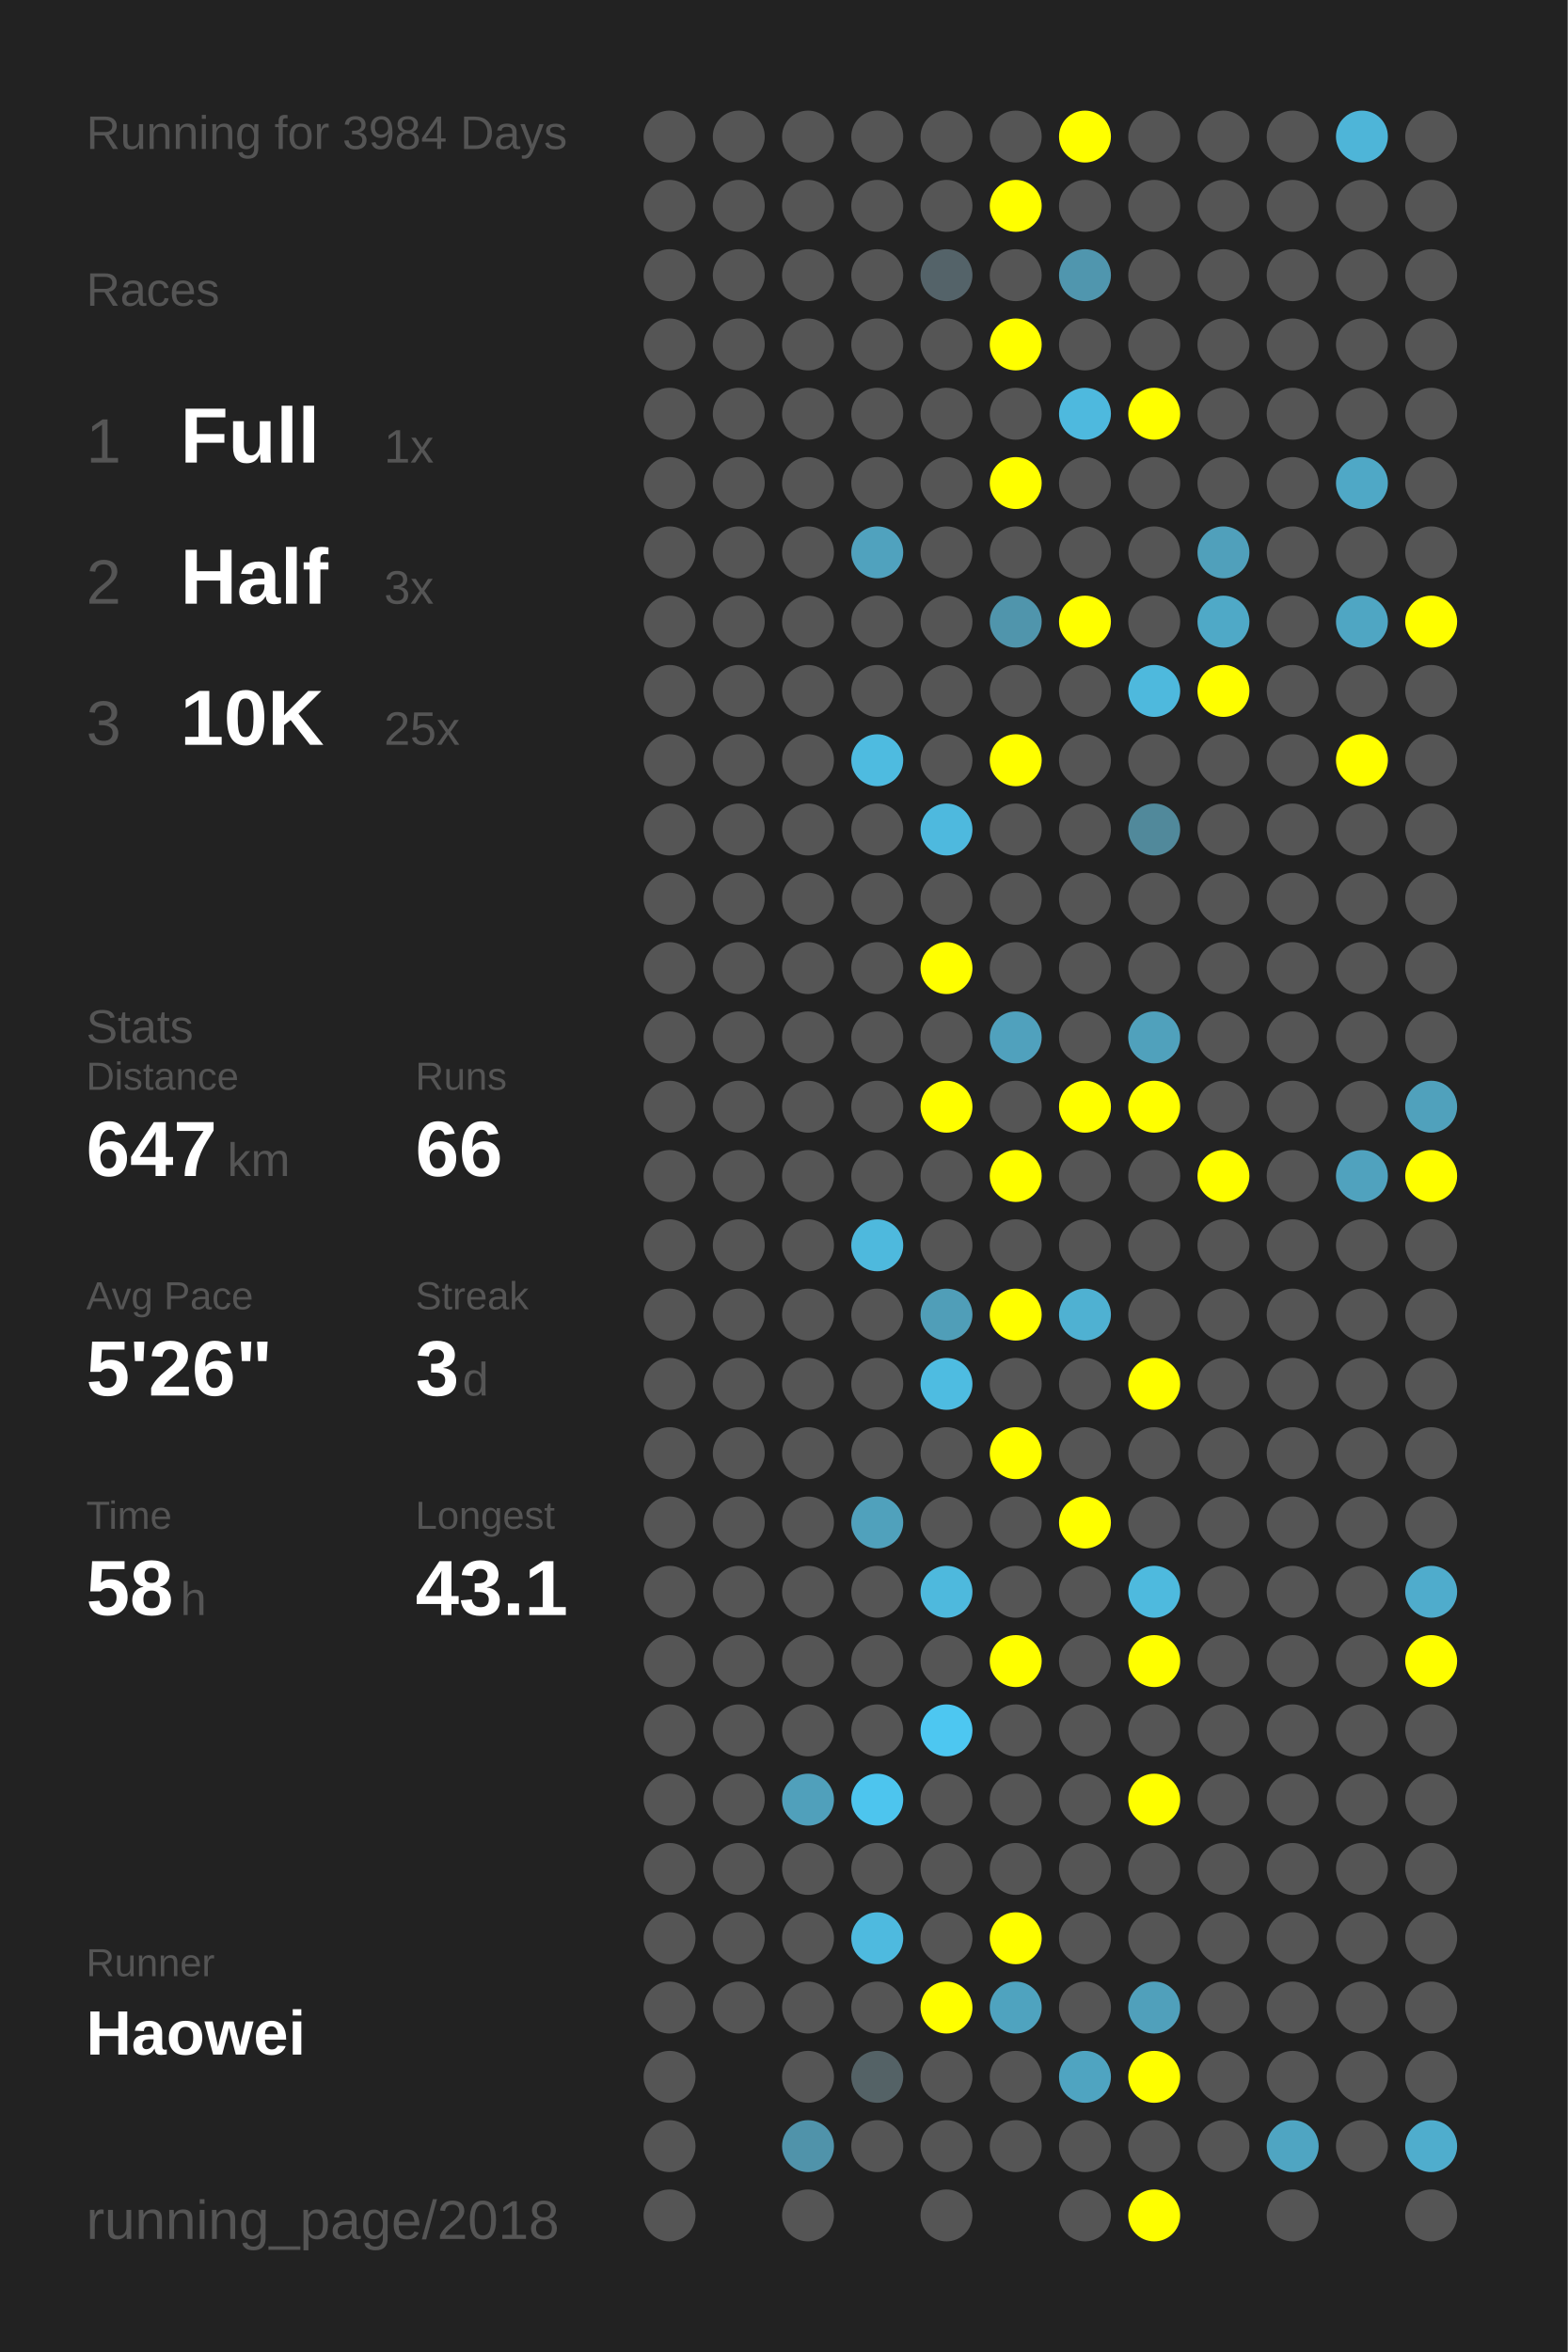
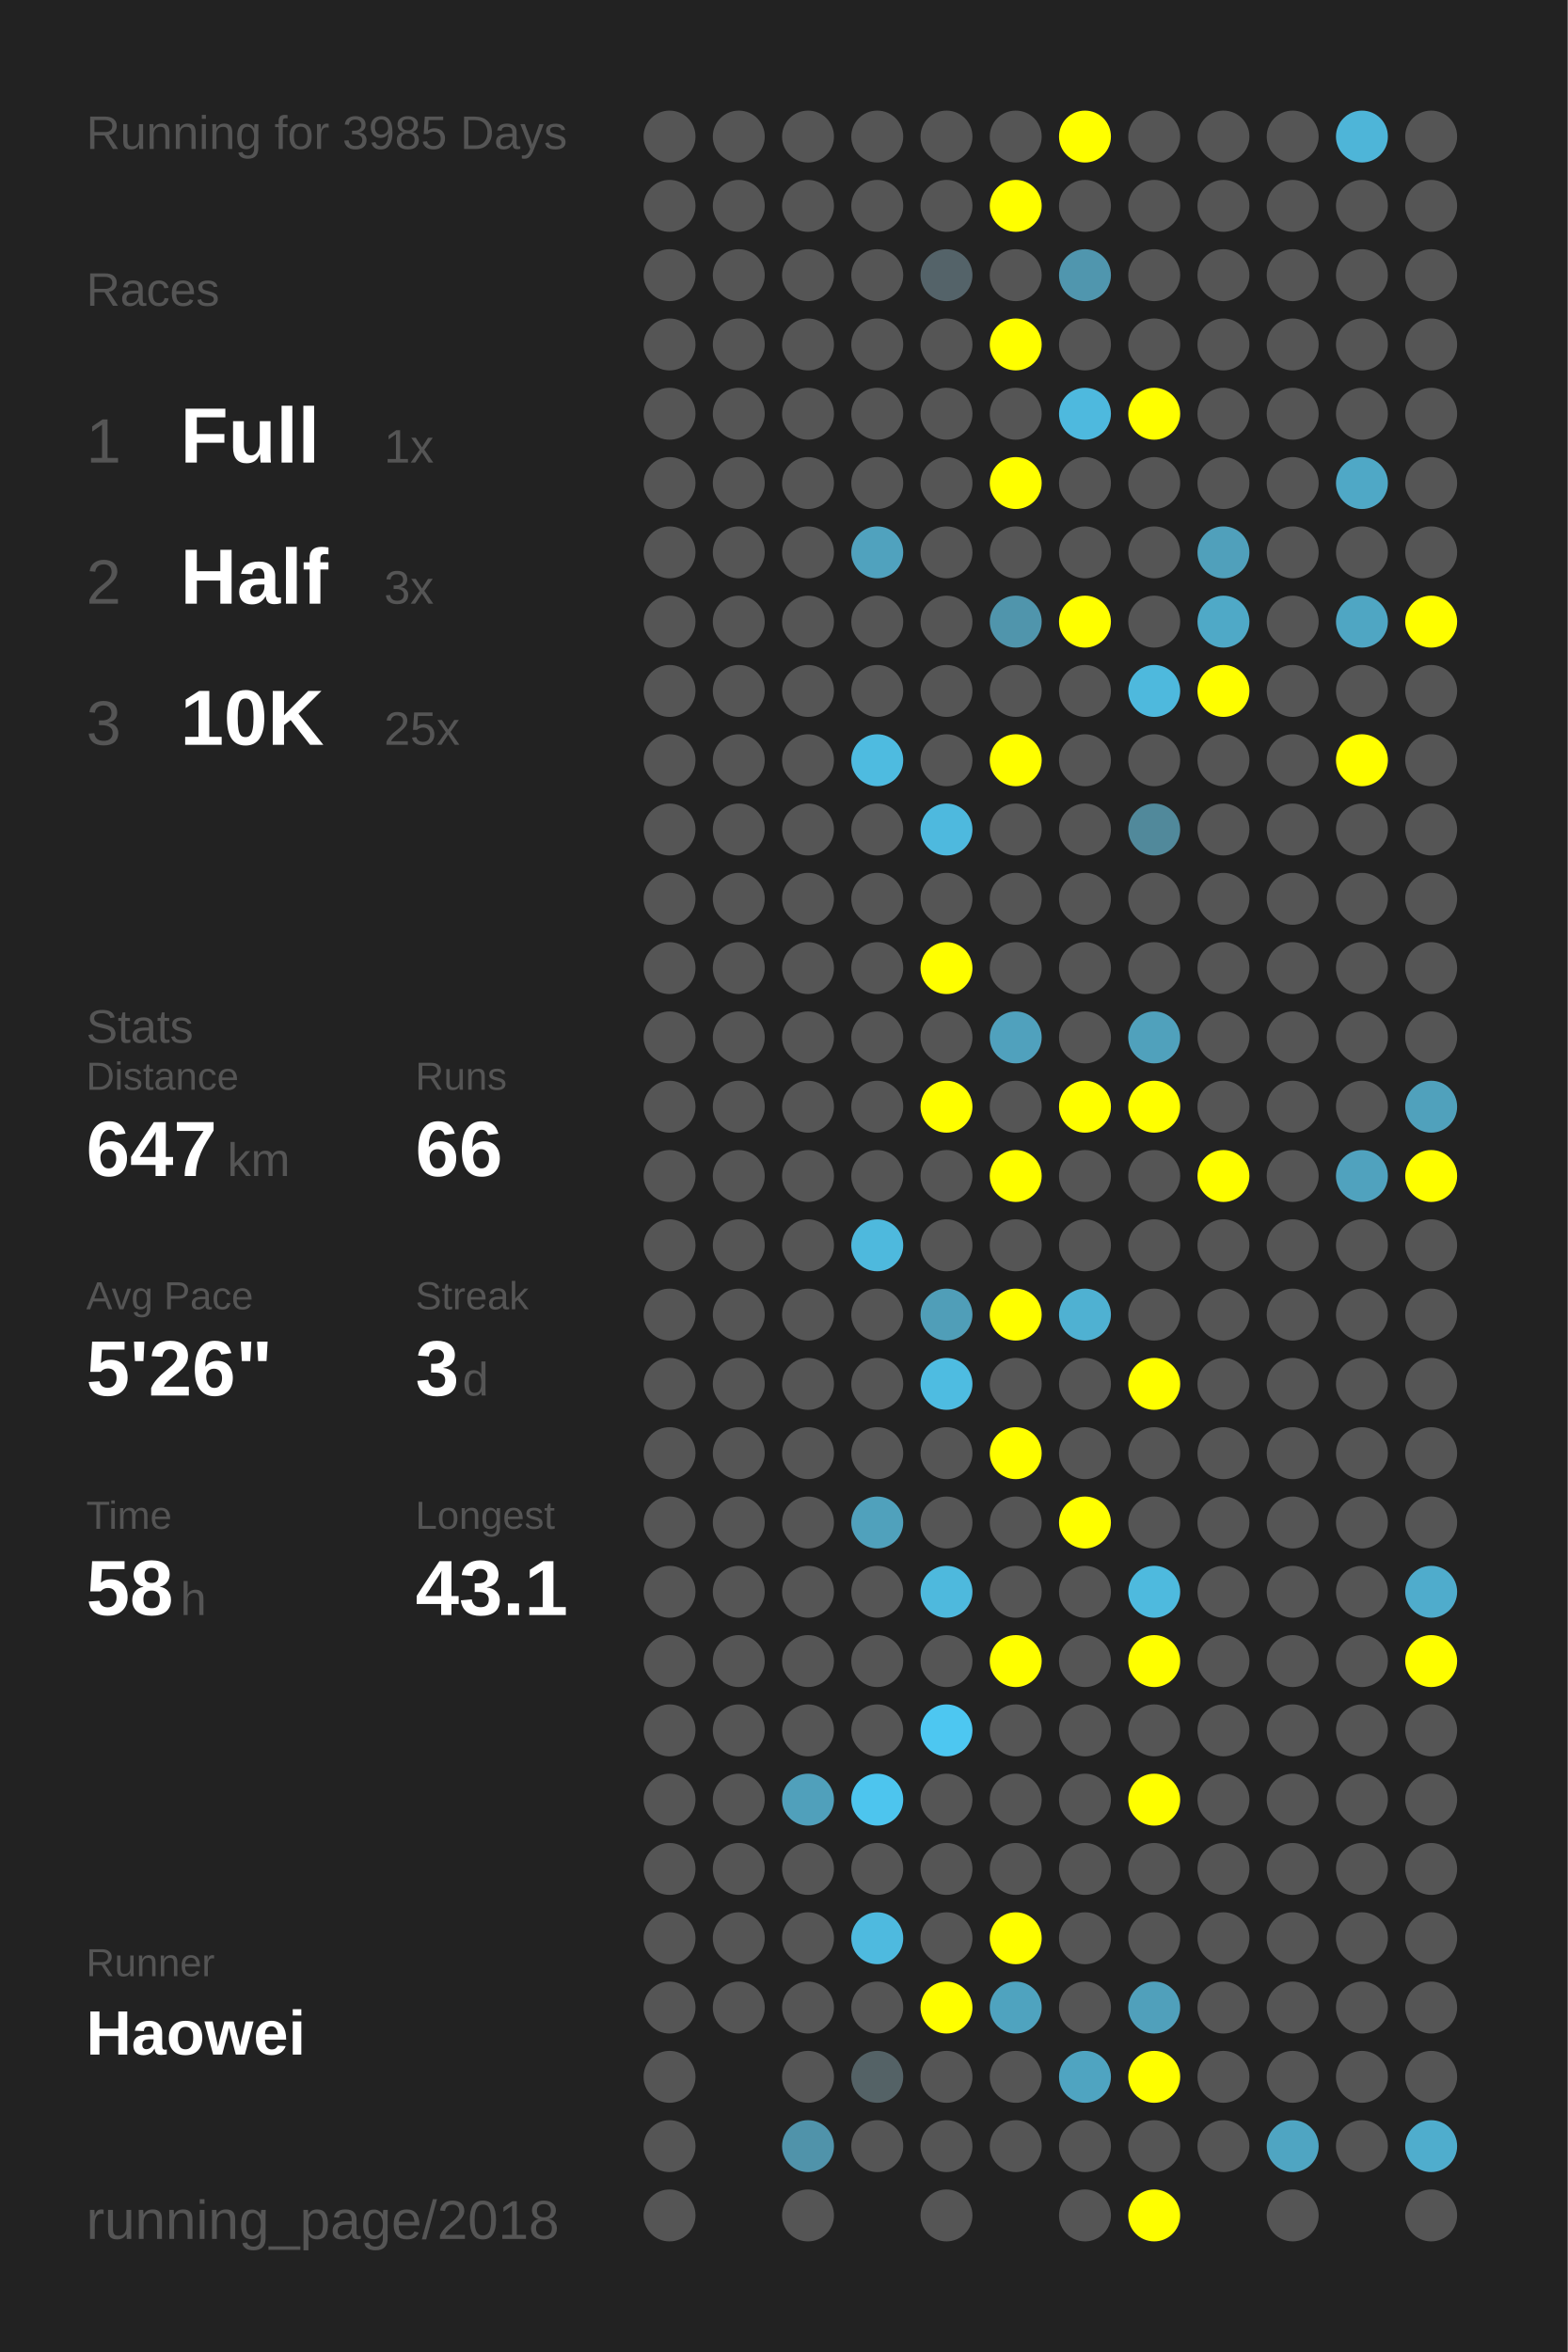
<svg xmlns="http://www.w3.org/2000/svg" baseProfile="full" height="300mm" version="1.1" viewBox="0,0,200,300" width="200mm">
  <defs />
  <rect fill="#222222" height="300" width="200" x="0" y="0" />
-   <text fill="#555555" style="font-size:6px; font-family:Arial;" x="11" y="19">Running for 3984 Days</text>
+   <text fill="#555555" style="font-size:6px; font-family:Arial;" x="11" y="19">Running for 3985 Days</text>
  <text fill="#555555" style="font-size:6px; font-family:Arial;" x="11" y="39">Races</text>
  <text fill="#555555" style="font-size:8px; font-family:Arial;" x="11" y="59">1</text>
  <text fill="#FFFFFF" style="font-size:10px; font-family:Arial; font-weight:bold;" x="23" y="59">Full</text>
  <text fill="#555555" style="font-size:6px; font-family:Arial;" x="49" y="59">1x</text>
  <text fill="#555555" style="font-size:8px; font-family:Arial;" x="11" y="77">2</text>
  <text fill="#FFFFFF" style="font-size:10px; font-family:Arial; font-weight:bold;" x="23" y="77">Half</text>
  <text fill="#555555" style="font-size:6px; font-family:Arial;" x="49" y="77">3x</text>
  <text fill="#555555" style="font-size:8px; font-family:Arial;" x="11" y="95">3</text>
  <text fill="#FFFFFF" style="font-size:10px; font-family:Arial; font-weight:bold;" x="23" y="95">10K</text>
  <text fill="#555555" style="font-size:6px; font-family:Arial;" x="49" y="95">25x</text>
  <text fill="#555555" style="font-size:6px; font-family:Arial;" x="11" y="133">Stats</text>
  <text fill="#555555" style="font-size:5px; font-family:Arial;" x="11" y="139">Distance</text>
  <text fill="#FFFFFF" style="font-size:10px; font-family:Arial; font-weight:bold;" x="11" y="150">647</text>
  <text fill="#555555" style="font-size:6px; font-family:Arial;" x="29" y="150">km</text>
  <text fill="#555555" style="font-size:5px; font-family:Arial;" x="53" y="139">Runs</text>
  <text fill="#FFFFFF" style="font-size:10px; font-family:Arial; font-weight:bold;" x="53" y="150">66</text>
  <text fill="#555555" style="font-size:5px; font-family:Arial;" x="11" y="167">Avg Pace</text>
  <text fill="#FFFFFF" style="font-size:10px; font-family:Arial; font-weight:bold;" x="11" y="178">5'26"</text>
  <text fill="#555555" style="font-size:5px; font-family:Arial;" x="53" y="167">Streak</text>
  <text fill="#FFFFFF" style="font-size:10px; font-family:Arial; font-weight:bold;" x="53" y="178">3</text>
  <text fill="#555555" style="font-size:6px; font-family:Arial;" x="59" y="178">d</text>
  <text fill="#555555" style="font-size:5px; font-family:Arial;" x="11" y="195">Time</text>
  <text fill="#FFFFFF" style="font-size:10px; font-family:Arial; font-weight:bold;" x="11" y="206">58</text>
  <text fill="#555555" style="font-size:6px; font-family:Arial;" x="23" y="206">h</text>
  <text fill="#555555" style="font-size:5px; font-family:Arial;" x="53" y="195">Longest</text>
  <text fill="#FFFFFF" style="font-size:10px; font-family:Arial; font-weight:bold;" x="53" y="206">43.1</text>
  <text fill="#555555" style="font-size:5px; font-family:Arial;" x="11" y="252.065">Runner</text>
  <text fill="#FFFFFF" style="font-size:8px; font-family:Arial; font-weight:bold;" x="11" y="262.065">Haowei</text>
  <text fill="#555555" style="font-size:7px; font-family:Arial;" x="11" y="285.581">running_page/2018</text>
  <circle cx="85.417" cy="17.419" fill="#555555" r="3.312" />
  <circle cx="85.417" cy="26.258" fill="#555555" r="3.312" />
  <circle cx="85.417" cy="35.097" fill="#555555" r="3.312" />
  <circle cx="85.417" cy="43.935" fill="#555555" r="3.312" />
  <circle cx="85.417" cy="52.774" fill="#555555" r="3.312" />
  <circle cx="85.417" cy="61.613" fill="#555555" r="3.312" />
  <circle cx="85.417" cy="70.452" fill="#555555" r="3.312" />
  <circle cx="85.417" cy="79.29" fill="#555555" r="3.312" />
  <circle cx="85.417" cy="88.129" fill="#555555" r="3.312" />
  <circle cx="85.417" cy="96.968" fill="#555555" r="3.312" />
  <circle cx="85.417" cy="105.806" fill="#555555" r="3.312" />
  <circle cx="85.417" cy="114.645" fill="#555555" r="3.312" />
  <circle cx="85.417" cy="123.484" fill="#555555" r="3.312" />
  <circle cx="85.417" cy="132.323" fill="#555555" r="3.312" />
  <circle cx="85.417" cy="141.161" fill="#555555" r="3.312" />
  <circle cx="85.417" cy="150" fill="#555555" r="3.312" />
  <circle cx="85.417" cy="158.839" fill="#555555" r="3.312" />
  <circle cx="85.417" cy="167.677" fill="#555555" r="3.312" />
  <circle cx="85.417" cy="176.516" fill="#555555" r="3.312" />
  <circle cx="85.417" cy="185.355" fill="#555555" r="3.312" />
  <circle cx="85.417" cy="194.194" fill="#555555" r="3.312" />
  <circle cx="85.417" cy="203.032" fill="#555555" r="3.312" />
  <circle cx="85.417" cy="211.871" fill="#555555" r="3.312" />
  <circle cx="85.417" cy="220.71" fill="#555555" r="3.312" />
  <circle cx="85.417" cy="229.548" fill="#555555" r="3.312" />
  <circle cx="85.417" cy="238.387" fill="#555555" r="3.312" />
  <circle cx="85.417" cy="247.226" fill="#555555" r="3.312" />
  <circle cx="85.417" cy="256.065" fill="#555555" r="3.312" />
  <circle cx="85.417" cy="264.903" fill="#555555" r="3.312" />
  <circle cx="85.417" cy="273.742" fill="#555555" r="3.312" />
  <circle cx="85.417" cy="282.581" fill="#555555" r="3.312" />
  <circle cx="94.25" cy="17.419" fill="#555555" r="3.312" />
  <circle cx="94.25" cy="26.258" fill="#555555" r="3.312" />
  <circle cx="94.25" cy="35.097" fill="#555555" r="3.312" />
  <circle cx="94.25" cy="43.935" fill="#555555" r="3.312" />
  <circle cx="94.25" cy="52.774" fill="#555555" r="3.312" />
  <circle cx="94.25" cy="61.613" fill="#555555" r="3.312" />
  <circle cx="94.25" cy="70.452" fill="#555555" r="3.312" />
  <circle cx="94.25" cy="79.29" fill="#555555" r="3.312" />
  <circle cx="94.25" cy="88.129" fill="#555555" r="3.312" />
  <circle cx="94.25" cy="96.968" fill="#555555" r="3.312" />
  <circle cx="94.25" cy="105.806" fill="#555555" r="3.312" />
  <circle cx="94.25" cy="114.645" fill="#555555" r="3.312" />
  <circle cx="94.25" cy="123.484" fill="#555555" r="3.312" />
  <circle cx="94.25" cy="132.323" fill="#555555" r="3.312" />
  <circle cx="94.25" cy="141.161" fill="#555555" r="3.312" />
  <circle cx="94.25" cy="150" fill="#555555" r="3.312" />
  <circle cx="94.25" cy="158.839" fill="#555555" r="3.312" />
  <circle cx="94.25" cy="167.677" fill="#555555" r="3.312" />
  <circle cx="94.25" cy="176.516" fill="#555555" r="3.312" />
  <circle cx="94.25" cy="185.355" fill="#555555" r="3.312" />
  <circle cx="94.25" cy="194.194" fill="#555555" r="3.312" />
  <circle cx="94.25" cy="203.032" fill="#555555" r="3.312" />
  <circle cx="94.25" cy="211.871" fill="#555555" r="3.312" />
  <circle cx="94.25" cy="220.71" fill="#555555" r="3.312" />
  <circle cx="94.25" cy="229.548" fill="#555555" r="3.312" />
  <circle cx="94.25" cy="238.387" fill="#555555" r="3.312" />
  <circle cx="94.25" cy="247.226" fill="#555555" r="3.312" />
  <circle cx="94.25" cy="256.065" fill="#555555" r="3.312" />
  <circle cx="103.083" cy="17.419" fill="#555555" r="3.312" />
  <circle cx="103.083" cy="26.258" fill="#555555" r="3.312" />
  <circle cx="103.083" cy="35.097" fill="#555555" r="3.312" />
  <circle cx="103.083" cy="43.935" fill="#555555" r="3.312" />
  <circle cx="103.083" cy="52.774" fill="#555555" r="3.312" />
  <circle cx="103.083" cy="61.613" fill="#555555" r="3.312" />
  <circle cx="103.083" cy="70.452" fill="#555555" r="3.312" />
  <circle cx="103.083" cy="79.29" fill="#555555" r="3.312" />
  <circle cx="103.083" cy="88.129" fill="#555555" r="3.312" />
  <circle cx="103.083" cy="96.968" fill="#555555" r="3.312" />
  <circle cx="103.083" cy="105.806" fill="#555555" r="3.312" />
  <circle cx="103.083" cy="114.645" fill="#555555" r="3.312" />
  <circle cx="103.083" cy="123.484" fill="#555555" r="3.312" />
  <circle cx="103.083" cy="132.323" fill="#555555" r="3.312" />
  <circle cx="103.083" cy="141.161" fill="#555555" r="3.312" />
  <circle cx="103.083" cy="150" fill="#555555" r="3.312" />
  <circle cx="103.083" cy="158.839" fill="#555555" r="3.312" />
  <circle cx="103.083" cy="167.677" fill="#555555" r="3.312" />
  <circle cx="103.083" cy="176.516" fill="#555555" r="3.312" />
  <circle cx="103.083" cy="185.355" fill="#555555" r="3.312" />
  <circle cx="103.083" cy="194.194" fill="#555555" r="3.312" />
  <circle cx="103.083" cy="203.032" fill="#555555" r="3.312" />
  <circle cx="103.083" cy="211.871" fill="#555555" r="3.312" />
  <circle cx="103.083" cy="220.71" fill="#555555" r="3.312" />
  <circle cx="103.083" cy="229.548" fill="#50a0bb" r="3.312" />
  <circle cx="103.083" cy="238.387" fill="#555555" r="3.312" />
  <circle cx="103.083" cy="247.226" fill="#555555" r="3.312" />
  <circle cx="103.083" cy="256.065" fill="#555555" r="3.312" />
  <circle cx="103.083" cy="264.903" fill="#555555" r="3.312" />
  <circle cx="103.083" cy="273.742" fill="#5093aa" r="3.312" />
  <circle cx="103.083" cy="282.581" fill="#555555" r="3.312" />
  <circle cx="111.917" cy="17.419" fill="#555555" r="3.312" />
  <circle cx="111.917" cy="26.258" fill="#555555" r="3.312" />
  <circle cx="111.917" cy="35.097" fill="#555555" r="3.312" />
  <circle cx="111.917" cy="43.935" fill="#555555" r="3.312" />
  <circle cx="111.917" cy="52.774" fill="#555555" r="3.312" />
  <circle cx="111.917" cy="61.613" fill="#555555" r="3.312" />
  <circle cx="111.917" cy="70.452" fill="#50a2be" r="3.312" />
  <circle cx="111.917" cy="79.29" fill="#555555" r="3.312" />
  <circle cx="111.917" cy="88.129" fill="#555555" r="3.312" />
  <circle cx="111.917" cy="96.968" fill="#4ebbe0" r="3.312" />
  <circle cx="111.917" cy="105.806" fill="#555555" r="3.312" />
  <circle cx="111.917" cy="114.645" fill="#555555" r="3.312" />
  <circle cx="111.917" cy="123.484" fill="#555555" r="3.312" />
  <circle cx="111.917" cy="132.323" fill="#555555" r="3.312" />
  <circle cx="111.917" cy="141.161" fill="#555555" r="3.312" />
  <circle cx="111.917" cy="150" fill="#555555" r="3.312" />
  <circle cx="111.917" cy="158.839" fill="#4eb9dd" r="3.312" />
  <circle cx="111.917" cy="167.677" fill="#555555" r="3.312" />
  <circle cx="111.917" cy="176.516" fill="#555555" r="3.312" />
  <circle cx="111.917" cy="185.355" fill="#555555" r="3.312" />
  <circle cx="111.917" cy="194.194" fill="#50a1bc" r="3.312" />
  <circle cx="111.917" cy="203.032" fill="#555555" r="3.312" />
  <circle cx="111.917" cy="211.871" fill="#555555" r="3.312" />
  <circle cx="111.917" cy="220.71" fill="#555555" r="3.312" />
  <circle cx="111.917" cy="229.548" fill="#4dc5ee" r="3.312" />
  <circle cx="111.917" cy="238.387" fill="#555555" r="3.312" />
  <circle cx="111.917" cy="247.226" fill="#4ebadf" r="3.312" />
  <circle cx="111.917" cy="256.065" fill="#555555" r="3.312" />
  <circle cx="111.917" cy="264.903" fill="#546266" r="3.312" />
  <circle cx="111.917" cy="273.742" fill="#555555" r="3.312" />
  <circle cx="120.75" cy="17.419" fill="#555555" r="3.312" />
  <circle cx="120.75" cy="26.258" fill="#555555" r="3.312" />
  <circle cx="120.75" cy="35.097" fill="#546369" r="3.312" />
  <circle cx="120.75" cy="43.935" fill="#555555" r="3.312" />
  <circle cx="120.75" cy="52.774" fill="#555555" r="3.312" />
  <circle cx="120.75" cy="61.613" fill="#555555" r="3.312" />
  <circle cx="120.75" cy="70.452" fill="#555555" r="3.312" />
  <circle cx="120.75" cy="79.29" fill="#555555" r="3.312" />
  <circle cx="120.75" cy="88.129" fill="#555555" r="3.312" />
  <circle cx="120.75" cy="96.968" fill="#555555" r="3.312" />
  <circle cx="120.75" cy="105.806" fill="#4eb9de" r="3.312" />
  <circle cx="120.75" cy="114.645" fill="#555555" r="3.312" />
  <circle cx="120.75" cy="123.484" fill="#FFFF00" r="3.312" />
  <circle cx="120.75" cy="132.323" fill="#555555" r="3.312" />
  <circle cx="120.75" cy="141.161" fill="#FFFF00" r="3.312" />
  <circle cx="120.75" cy="150" fill="#555555" r="3.312" />
  <circle cx="120.75" cy="158.839" fill="#555555" r="3.312" />
  <circle cx="120.75" cy="167.677" fill="#509eb8" r="3.312" />
  <circle cx="120.75" cy="176.516" fill="#4ebce1" r="3.312" />
  <circle cx="120.75" cy="185.355" fill="#555555" r="3.312" />
  <circle cx="120.75" cy="194.194" fill="#555555" r="3.312" />
  <circle cx="120.75" cy="203.032" fill="#4eb9dd" r="3.312" />
  <circle cx="120.75" cy="211.871" fill="#555555" r="3.312" />
  <circle cx="120.75" cy="220.71" fill="#4dc7f1" r="3.312" />
  <circle cx="120.75" cy="229.548" fill="#555555" r="3.312" />
  <circle cx="120.75" cy="238.387" fill="#555555" r="3.312" />
  <circle cx="120.75" cy="247.226" fill="#555555" r="3.312" />
  <circle cx="120.75" cy="256.065" fill="#FFFF00" r="3.312" />
  <circle cx="120.75" cy="264.903" fill="#555555" r="3.312" />
  <circle cx="120.75" cy="273.742" fill="#555555" r="3.312" />
  <circle cx="120.75" cy="282.581" fill="#555555" r="3.312" />
  <circle cx="129.583" cy="17.419" fill="#555555" r="3.312" />
  <circle cx="129.583" cy="26.258" fill="#FFFF00" r="3.312" />
  <circle cx="129.583" cy="35.097" fill="#555555" r="3.312" />
  <circle cx="129.583" cy="43.935" fill="#FFFF00" r="3.312" />
  <circle cx="129.583" cy="52.774" fill="#555555" r="3.312" />
  <circle cx="129.583" cy="61.613" fill="#FFFF00" r="3.312" />
  <circle cx="129.583" cy="70.452" fill="#555555" r="3.312" />
  <circle cx="129.583" cy="79.29" fill="#5095ac" r="3.312" />
  <circle cx="129.583" cy="88.129" fill="#555555" r="3.312" />
  <circle cx="129.583" cy="96.968" fill="#FFFF00" r="3.312" />
  <circle cx="129.583" cy="105.806" fill="#555555" r="3.312" />
  <circle cx="129.583" cy="114.645" fill="#555555" r="3.312" />
  <circle cx="129.583" cy="123.484" fill="#555555" r="3.312" />
  <circle cx="129.583" cy="132.323" fill="#50a1bd" r="3.312" />
  <circle cx="129.583" cy="141.161" fill="#555555" r="3.312" />
  <circle cx="129.583" cy="150" fill="#FFFF00" r="3.312" />
  <circle cx="129.583" cy="158.839" fill="#555555" r="3.312" />
  <circle cx="129.583" cy="167.677" fill="#FFFF00" r="3.312" />
  <circle cx="129.583" cy="176.516" fill="#555555" r="3.312" />
  <circle cx="129.583" cy="185.355" fill="#FFFF00" r="3.312" />
  <circle cx="129.583" cy="194.194" fill="#555555" r="3.312" />
  <circle cx="129.583" cy="203.032" fill="#555555" r="3.312" />
  <circle cx="129.583" cy="211.871" fill="#FFFF00" r="3.312" />
  <circle cx="129.583" cy="220.71" fill="#555555" r="3.312" />
  <circle cx="129.583" cy="229.548" fill="#555555" r="3.312" />
  <circle cx="129.583" cy="238.387" fill="#555555" r="3.312" />
  <circle cx="129.583" cy="247.226" fill="#FFFF00" r="3.312" />
  <circle cx="129.583" cy="256.065" fill="#4fa3bf" r="3.312" />
  <circle cx="129.583" cy="264.903" fill="#555555" r="3.312" />
  <circle cx="129.583" cy="273.742" fill="#555555" r="3.312" />
  <circle cx="138.417" cy="17.419" fill="#FFFF00" r="3.312" />
  <circle cx="138.417" cy="26.258" fill="#555555" r="3.312" />
  <circle cx="138.417" cy="35.097" fill="#5096ae" r="3.312" />
  <circle cx="138.417" cy="43.935" fill="#555555" r="3.312" />
  <circle cx="138.417" cy="52.774" fill="#4eb9de" r="3.312" />
  <circle cx="138.417" cy="61.613" fill="#555555" r="3.312" />
  <circle cx="138.417" cy="70.452" fill="#555555" r="3.312" />
  <circle cx="138.417" cy="79.29" fill="#FFFF00" r="3.312" />
  <circle cx="138.417" cy="88.129" fill="#555555" r="3.312" />
  <circle cx="138.417" cy="96.968" fill="#555555" r="3.312" />
  <circle cx="138.417" cy="105.806" fill="#555555" r="3.312" />
  <circle cx="138.417" cy="114.645" fill="#555555" r="3.312" />
  <circle cx="138.417" cy="123.484" fill="#555555" r="3.312" />
  <circle cx="138.417" cy="132.323" fill="#555555" r="3.312" />
  <circle cx="138.417" cy="141.161" fill="#FFFF00" r="3.312" />
  <circle cx="138.417" cy="150" fill="#555555" r="3.312" />
  <circle cx="138.417" cy="158.839" fill="#555555" r="3.312" />
  <circle cx="138.417" cy="167.677" fill="#4fb1d2" r="3.312" />
  <circle cx="138.417" cy="176.516" fill="#555555" r="3.312" />
  <circle cx="138.417" cy="185.355" fill="#555555" r="3.312" />
  <circle cx="138.417" cy="194.194" fill="#FFFF00" r="3.312" />
  <circle cx="138.417" cy="203.032" fill="#555555" r="3.312" />
  <circle cx="138.417" cy="211.871" fill="#555555" r="3.312" />
  <circle cx="138.417" cy="220.71" fill="#555555" r="3.312" />
  <circle cx="138.417" cy="229.548" fill="#555555" r="3.312" />
  <circle cx="138.417" cy="238.387" fill="#555555" r="3.312" />
  <circle cx="138.417" cy="247.226" fill="#555555" r="3.312" />
  <circle cx="138.417" cy="256.065" fill="#555555" r="3.312" />
  <circle cx="138.417" cy="264.903" fill="#4fa4c1" r="3.312" />
  <circle cx="138.417" cy="273.742" fill="#555555" r="3.312" />
  <circle cx="138.417" cy="282.581" fill="#555555" r="3.312" />
  <circle cx="147.25" cy="17.419" fill="#555555" r="3.312" />
  <circle cx="147.25" cy="26.258" fill="#555555" r="3.312" />
  <circle cx="147.25" cy="35.097" fill="#555555" r="3.312" />
  <circle cx="147.25" cy="43.935" fill="#555555" r="3.312" />
  <circle cx="147.25" cy="52.774" fill="#FFFF00" r="3.312" />
  <circle cx="147.25" cy="61.613" fill="#555555" r="3.312" />
  <circle cx="147.25" cy="70.452" fill="#555555" r="3.312" />
  <circle cx="147.25" cy="79.29" fill="#555555" r="3.312" />
  <circle cx="147.25" cy="88.129" fill="#4eb9dd" r="3.312" />
  <circle cx="147.25" cy="96.968" fill="#555555" r="3.312" />
  <circle cx="147.25" cy="105.806" fill="#51899b" r="3.312" />
  <circle cx="147.25" cy="114.645" fill="#555555" r="3.312" />
  <circle cx="147.25" cy="123.484" fill="#555555" r="3.312" />
  <circle cx="147.25" cy="132.323" fill="#50a1bc" r="3.312" />
  <circle cx="147.25" cy="141.161" fill="#FFFF00" r="3.312" />
  <circle cx="147.25" cy="150" fill="#555555" r="3.312" />
  <circle cx="147.25" cy="158.839" fill="#555555" r="3.312" />
  <circle cx="147.25" cy="167.677" fill="#555555" r="3.312" />
  <circle cx="147.25" cy="176.516" fill="#FFFF00" r="3.312" />
  <circle cx="147.25" cy="185.355" fill="#555555" r="3.312" />
  <circle cx="147.25" cy="194.194" fill="#555555" r="3.312" />
  <circle cx="147.25" cy="203.032" fill="#4ebade" r="3.312" />
  <circle cx="147.25" cy="211.871" fill="#FFFF00" r="3.312" />
  <circle cx="147.25" cy="220.71" fill="#555555" r="3.312" />
  <circle cx="147.25" cy="229.548" fill="#FFFF00" r="3.312" />
  <circle cx="147.25" cy="238.387" fill="#555555" r="3.312" />
  <circle cx="147.25" cy="247.226" fill="#555555" r="3.312" />
  <circle cx="147.25" cy="256.065" fill="#50a0bb" r="3.312" />
  <circle cx="147.25" cy="264.903" fill="#FFFF00" r="3.312" />
  <circle cx="147.25" cy="273.742" fill="#555555" r="3.312" />
  <circle cx="147.25" cy="282.581" fill="#FFFF00" r="3.312" />
  <circle cx="156.083" cy="17.419" fill="#555555" r="3.312" />
  <circle cx="156.083" cy="26.258" fill="#555555" r="3.312" />
  <circle cx="156.083" cy="35.097" fill="#555555" r="3.312" />
  <circle cx="156.083" cy="43.935" fill="#555555" r="3.312" />
  <circle cx="156.083" cy="52.774" fill="#555555" r="3.312" />
  <circle cx="156.083" cy="61.613" fill="#555555" r="3.312" />
  <circle cx="156.083" cy="70.452" fill="#50a0bb" r="3.312" />
  <circle cx="156.083" cy="79.29" fill="#4fa9c7" r="3.312" />
  <circle cx="156.083" cy="88.129" fill="#FFFF00" r="3.312" />
  <circle cx="156.083" cy="96.968" fill="#555555" r="3.312" />
  <circle cx="156.083" cy="105.806" fill="#555555" r="3.312" />
  <circle cx="156.083" cy="114.645" fill="#555555" r="3.312" />
  <circle cx="156.083" cy="123.484" fill="#555555" r="3.312" />
  <circle cx="156.083" cy="132.323" fill="#555555" r="3.312" />
  <circle cx="156.083" cy="141.161" fill="#555555" r="3.312" />
  <circle cx="156.083" cy="150" fill="#FFFF00" r="3.312" />
  <circle cx="156.083" cy="158.839" fill="#555555" r="3.312" />
  <circle cx="156.083" cy="167.677" fill="#555555" r="3.312" />
  <circle cx="156.083" cy="176.516" fill="#555555" r="3.312" />
  <circle cx="156.083" cy="185.355" fill="#555555" r="3.312" />
  <circle cx="156.083" cy="194.194" fill="#555555" r="3.312" />
  <circle cx="156.083" cy="203.032" fill="#555555" r="3.312" />
  <circle cx="156.083" cy="211.871" fill="#555555" r="3.312" />
  <circle cx="156.083" cy="220.71" fill="#555555" r="3.312" />
  <circle cx="156.083" cy="229.548" fill="#555555" r="3.312" />
  <circle cx="156.083" cy="238.387" fill="#555555" r="3.312" />
  <circle cx="156.083" cy="247.226" fill="#555555" r="3.312" />
  <circle cx="156.083" cy="256.065" fill="#555555" r="3.312" />
  <circle cx="156.083" cy="264.903" fill="#555555" r="3.312" />
  <circle cx="156.083" cy="273.742" fill="#555555" r="3.312" />
  <circle cx="164.917" cy="17.419" fill="#555555" r="3.312" />
  <circle cx="164.917" cy="26.258" fill="#555555" r="3.312" />
  <circle cx="164.917" cy="35.097" fill="#555555" r="3.312" />
  <circle cx="164.917" cy="43.935" fill="#555555" r="3.312" />
  <circle cx="164.917" cy="52.774" fill="#555555" r="3.312" />
  <circle cx="164.917" cy="61.613" fill="#555555" r="3.312" />
  <circle cx="164.917" cy="70.452" fill="#555555" r="3.312" />
  <circle cx="164.917" cy="79.29" fill="#555555" r="3.312" />
  <circle cx="164.917" cy="88.129" fill="#555555" r="3.312" />
  <circle cx="164.917" cy="96.968" fill="#555555" r="3.312" />
  <circle cx="164.917" cy="105.806" fill="#555555" r="3.312" />
  <circle cx="164.917" cy="114.645" fill="#555555" r="3.312" />
  <circle cx="164.917" cy="123.484" fill="#555555" r="3.312" />
  <circle cx="164.917" cy="132.323" fill="#555555" r="3.312" />
  <circle cx="164.917" cy="141.161" fill="#555555" r="3.312" />
  <circle cx="164.917" cy="150" fill="#555555" r="3.312" />
  <circle cx="164.917" cy="158.839" fill="#555555" r="3.312" />
  <circle cx="164.917" cy="167.677" fill="#555555" r="3.312" />
  <circle cx="164.917" cy="176.516" fill="#555555" r="3.312" />
  <circle cx="164.917" cy="185.355" fill="#555555" r="3.312" />
  <circle cx="164.917" cy="194.194" fill="#555555" r="3.312" />
  <circle cx="164.917" cy="203.032" fill="#555555" r="3.312" />
  <circle cx="164.917" cy="211.871" fill="#555555" r="3.312" />
  <circle cx="164.917" cy="220.71" fill="#555555" r="3.312" />
  <circle cx="164.917" cy="229.548" fill="#555555" r="3.312" />
  <circle cx="164.917" cy="238.387" fill="#555555" r="3.312" />
  <circle cx="164.917" cy="247.226" fill="#555555" r="3.312" />
  <circle cx="164.917" cy="256.065" fill="#555555" r="3.312" />
  <circle cx="164.917" cy="264.903" fill="#555555" r="3.312" />
  <circle cx="164.917" cy="273.742" fill="#4fa5c2" r="3.312" />
  <circle cx="164.917" cy="282.581" fill="#555555" r="3.312" />
  <circle cx="173.75" cy="17.419" fill="#4eb5d8" r="3.312" />
  <circle cx="173.75" cy="26.258" fill="#555555" r="3.312" />
  <circle cx="173.75" cy="35.097" fill="#555555" r="3.312" />
  <circle cx="173.75" cy="43.935" fill="#555555" r="3.312" />
  <circle cx="173.75" cy="52.774" fill="#555555" r="3.312" />
  <circle cx="173.75" cy="61.613" fill="#4fa8c6" r="3.312" />
  <circle cx="173.75" cy="70.452" fill="#555555" r="3.312" />
  <circle cx="173.75" cy="79.29" fill="#4fa6c3" r="3.312" />
  <circle cx="173.75" cy="88.129" fill="#555555" r="3.312" />
  <circle cx="173.75" cy="96.968" fill="#FFFF00" r="3.312" />
  <circle cx="173.75" cy="105.806" fill="#555555" r="3.312" />
  <circle cx="173.75" cy="114.645" fill="#555555" r="3.312" />
  <circle cx="173.75" cy="123.484" fill="#555555" r="3.312" />
  <circle cx="173.75" cy="132.323" fill="#555555" r="3.312" />
  <circle cx="173.75" cy="141.161" fill="#555555" r="3.312" />
  <circle cx="173.75" cy="150" fill="#50a2be" r="3.312" />
  <circle cx="173.75" cy="158.839" fill="#555555" r="3.312" />
  <circle cx="173.75" cy="167.677" fill="#555555" r="3.312" />
  <circle cx="173.75" cy="176.516" fill="#555555" r="3.312" />
  <circle cx="173.75" cy="185.355" fill="#555555" r="3.312" />
  <circle cx="173.75" cy="194.194" fill="#555555" r="3.312" />
  <circle cx="173.75" cy="203.032" fill="#555555" r="3.312" />
  <circle cx="173.75" cy="211.871" fill="#555555" r="3.312" />
  <circle cx="173.75" cy="220.71" fill="#555555" r="3.312" />
  <circle cx="173.75" cy="229.548" fill="#555555" r="3.312" />
  <circle cx="173.75" cy="238.387" fill="#555555" r="3.312" />
  <circle cx="173.75" cy="247.226" fill="#555555" r="3.312" />
  <circle cx="173.75" cy="256.065" fill="#555555" r="3.312" />
  <circle cx="173.75" cy="264.903" fill="#555555" r="3.312" />
  <circle cx="173.75" cy="273.742" fill="#555555" r="3.312" />
  <circle cx="182.583" cy="17.419" fill="#555555" r="3.312" />
  <circle cx="182.583" cy="26.258" fill="#555555" r="3.312" />
  <circle cx="182.583" cy="35.097" fill="#555555" r="3.312" />
  <circle cx="182.583" cy="43.935" fill="#555555" r="3.312" />
  <circle cx="182.583" cy="52.774" fill="#555555" r="3.312" />
  <circle cx="182.583" cy="61.613" fill="#555555" r="3.312" />
  <circle cx="182.583" cy="70.452" fill="#555555" r="3.312" />
  <circle cx="182.583" cy="79.29" fill="#FFFF00" r="3.312" />
  <circle cx="182.583" cy="88.129" fill="#555555" r="3.312" />
  <circle cx="182.583" cy="96.968" fill="#555555" r="3.312" />
  <circle cx="182.583" cy="105.806" fill="#555555" r="3.312" />
  <circle cx="182.583" cy="114.645" fill="#555555" r="3.312" />
  <circle cx="182.583" cy="123.484" fill="#555555" r="3.312" />
  <circle cx="182.583" cy="132.323" fill="#555555" r="3.312" />
  <circle cx="182.583" cy="141.161" fill="#50a1bc" r="3.312" />
  <circle cx="182.583" cy="150" fill="#FFFF00" r="3.312" />
  <circle cx="182.583" cy="158.839" fill="#555555" r="3.312" />
  <circle cx="182.583" cy="167.677" fill="#555555" r="3.312" />
  <circle cx="182.583" cy="176.516" fill="#555555" r="3.312" />
  <circle cx="182.583" cy="185.355" fill="#555555" r="3.312" />
  <circle cx="182.583" cy="194.194" fill="#555555" r="3.312" />
  <circle cx="182.583" cy="203.032" fill="#4faccc" r="3.312" />
  <circle cx="182.583" cy="211.871" fill="#FFFF00" r="3.312" />
  <circle cx="182.583" cy="220.71" fill="#555555" r="3.312" />
  <circle cx="182.583" cy="229.548" fill="#555555" r="3.312" />
  <circle cx="182.583" cy="238.387" fill="#555555" r="3.312" />
  <circle cx="182.583" cy="247.226" fill="#555555" r="3.312" />
  <circle cx="182.583" cy="256.065" fill="#555555" r="3.312" />
  <circle cx="182.583" cy="264.903" fill="#555555" r="3.312" />
  <circle cx="182.583" cy="273.742" fill="#4fadcd" r="3.312" />
  <circle cx="182.583" cy="282.581" fill="#555555" r="3.312" />
</svg>
